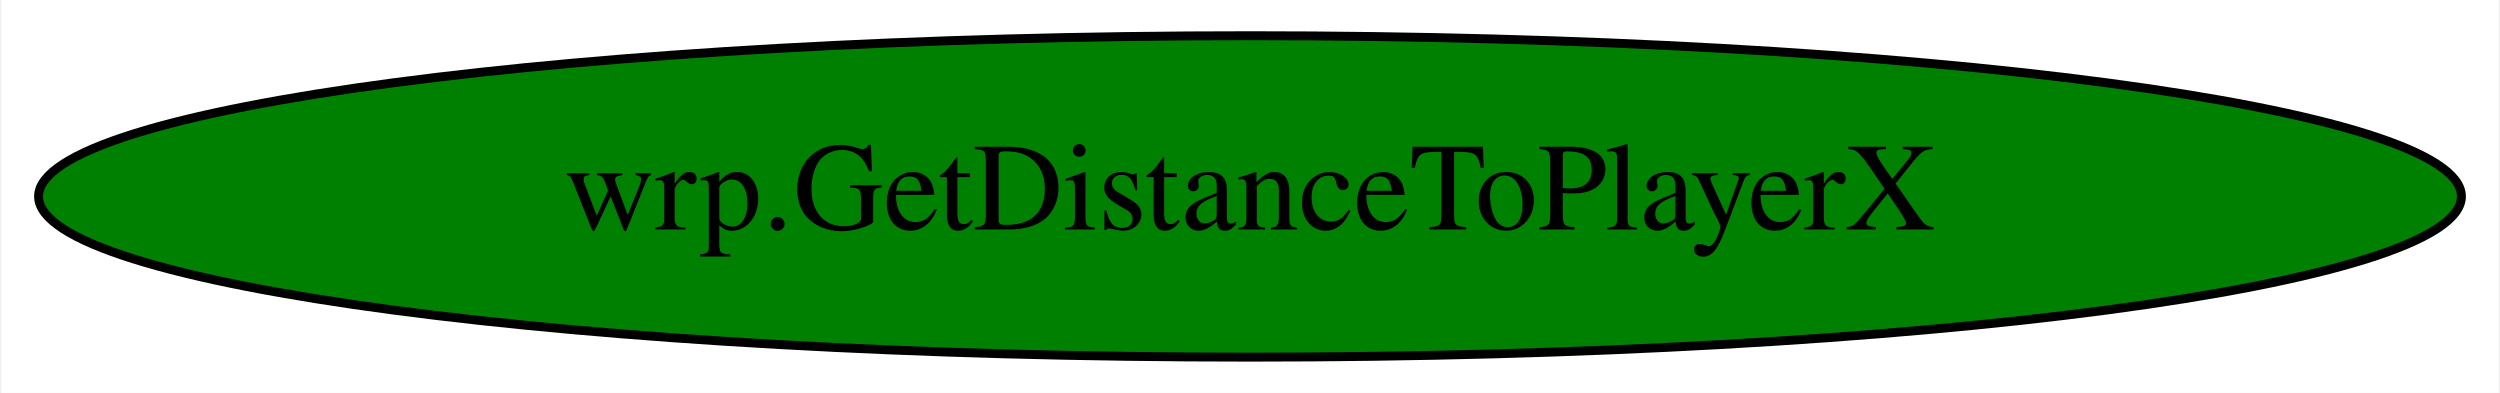
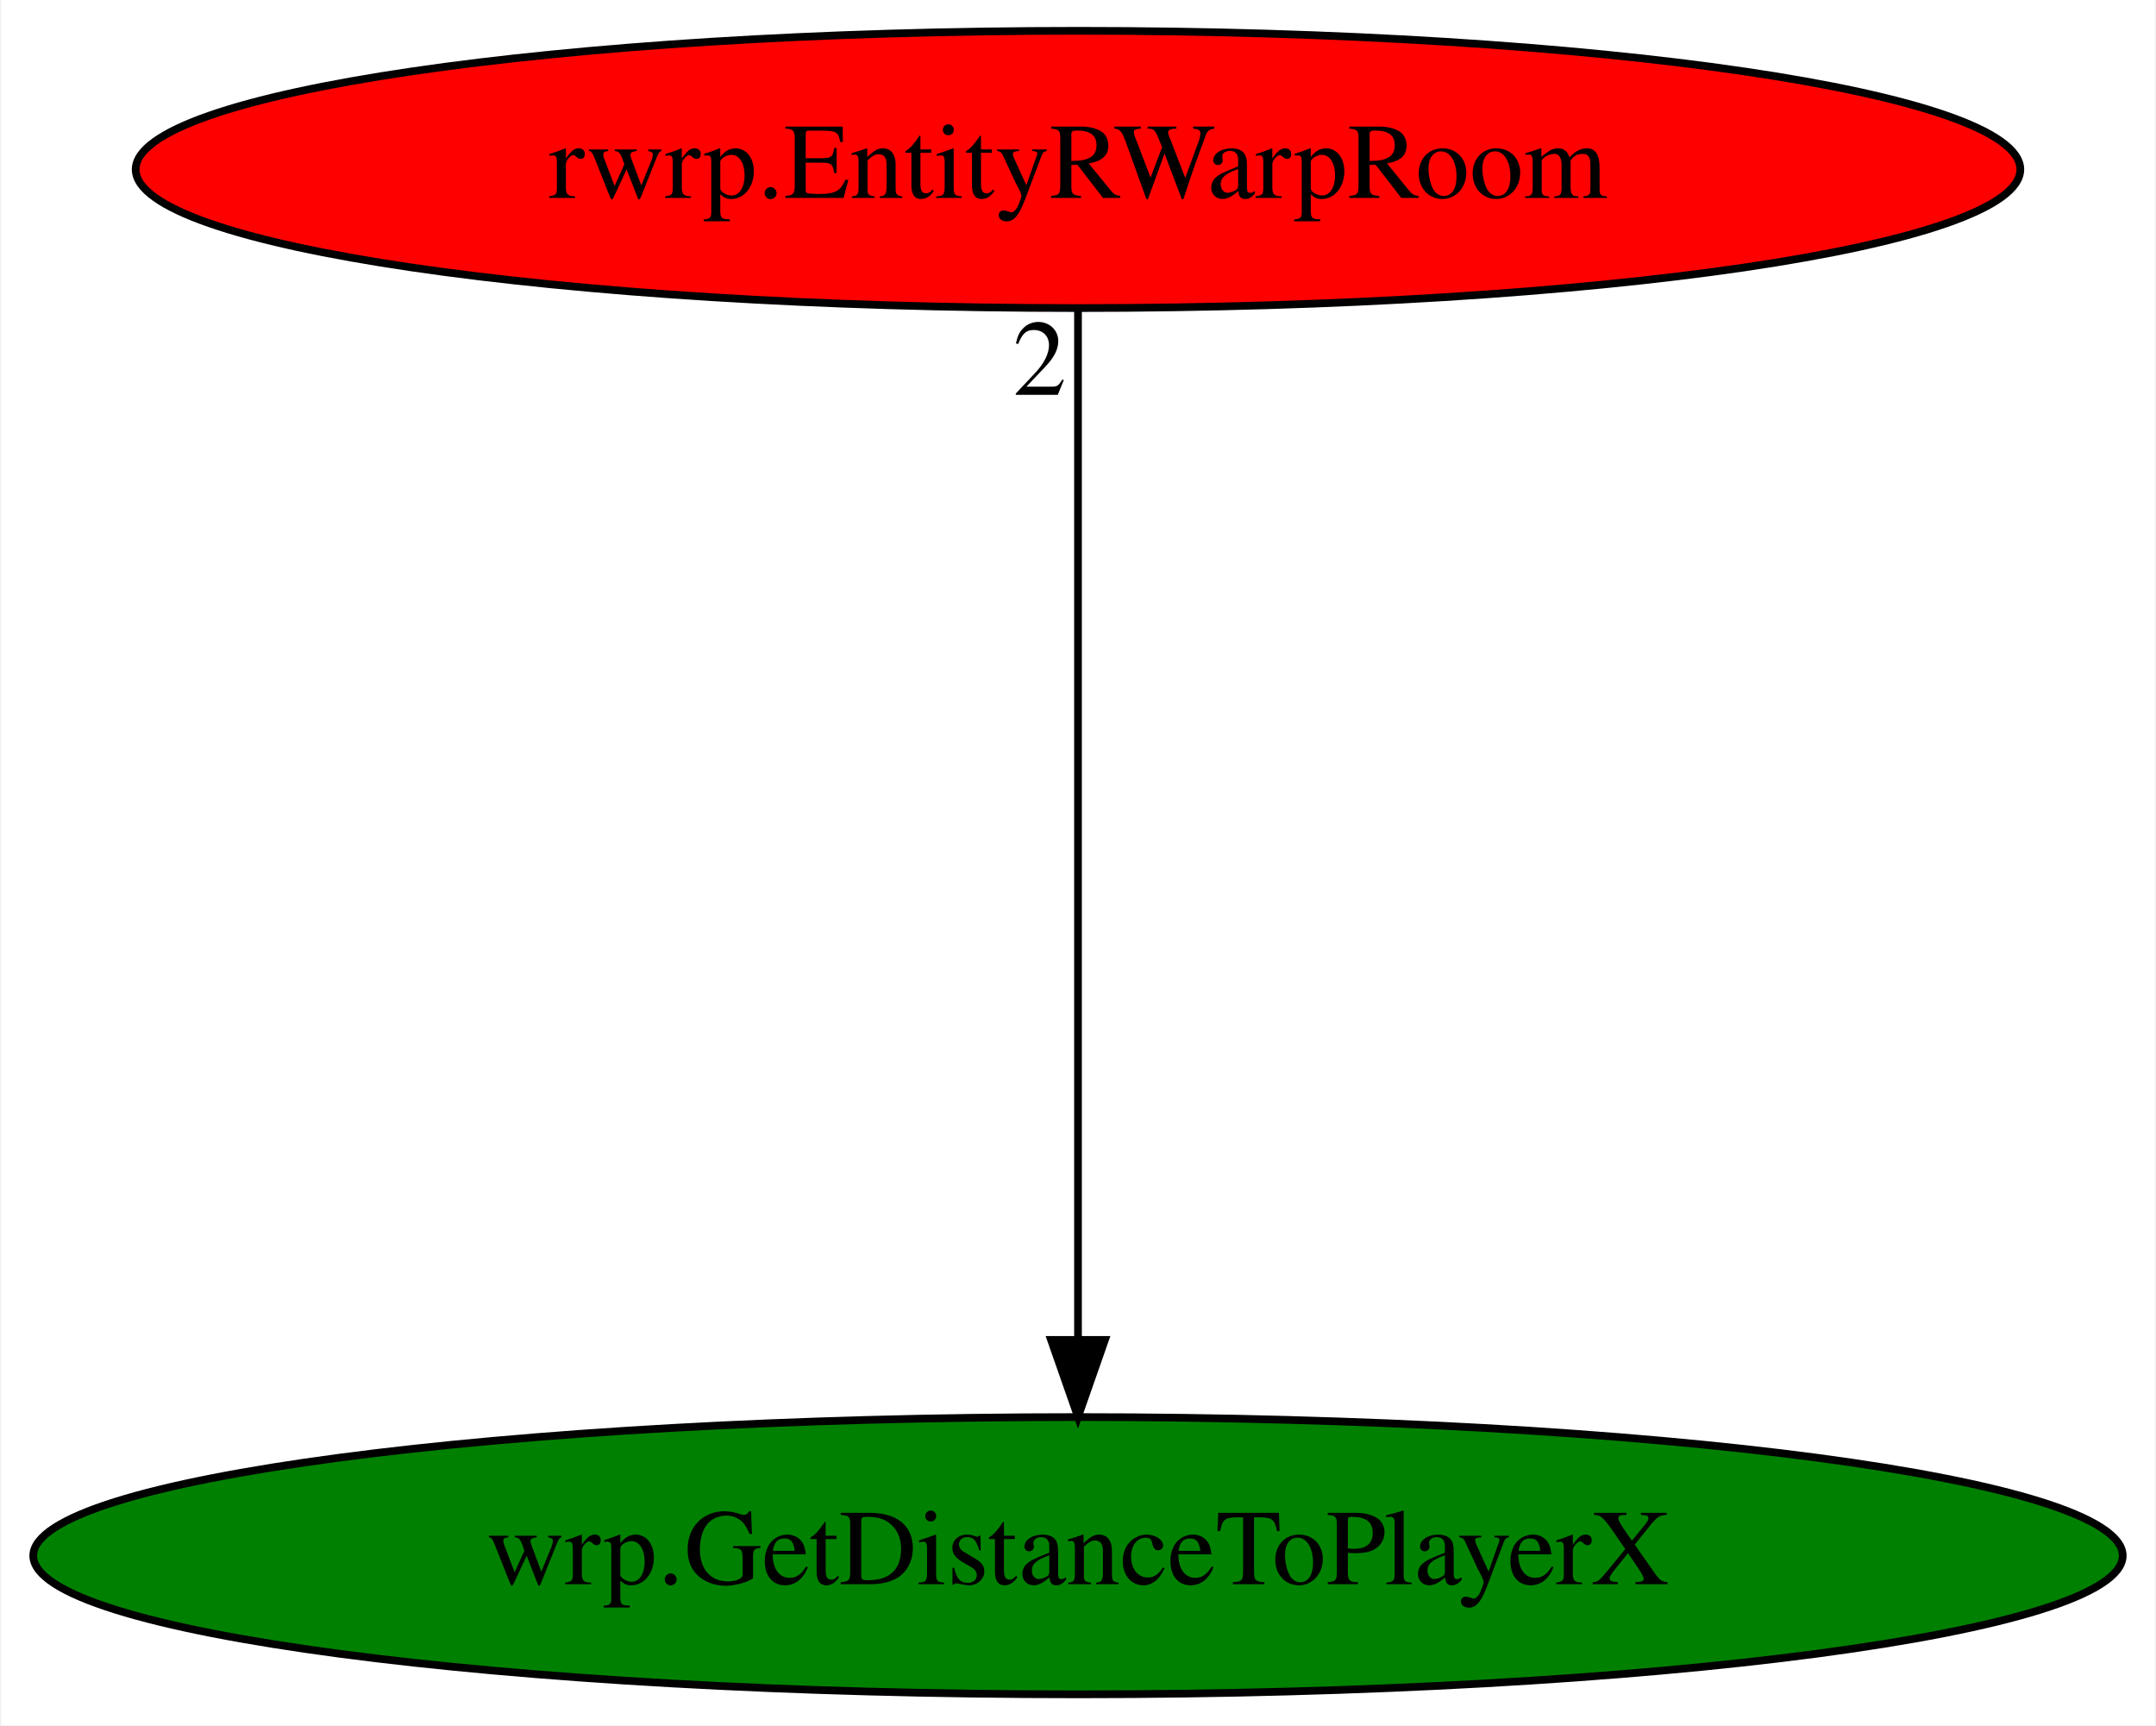
- <svg xmlns="http://www.w3.org/2000/svg" width="280pt" height="44pt" viewBox="0.00 0.00 279.68 44.00">
-   <g id="graph0" class="graph" transform="scale(1 1) rotate(0) translate(4 40)">
-     <polygon fill="white" stroke="transparent" points="-4,4 -4,-40 275.68,-40 275.68,4 -4,4" />
+ <svg xmlns="http://www.w3.org/2000/svg" xmlns:xlink="http://www.w3.org/1999/xlink" width="280pt" height="224pt" viewBox="0.00 0.00 279.68 224.00">
+   <g id="graph0" class="graph" transform="scale(1 1) rotate(0) translate(4 220)">
+     <polygon fill="white" stroke="transparent" points="-4,4 -4,-220 275.68,-220 275.68,4 -4,4" />
    <g id="node1" class="node">
      <ellipse fill="green" stroke="black" cx="135.84" cy="-18" rx="135.68" ry="18" />
      <text text-anchor="middle" x="135.84" y="-14.3" font-family="Times,serif" font-size="14.00">wrp.GetDistanceToPlayerX</text>
    </g>
+     <g id="node2" class="node">
+       <g id="a_node2">
+         <a xlink:href="rwrp.EntityRWarpRoom.svg" xlink:title="rwrp.EntityRWarpRoom">
+           <ellipse fill="red" stroke="black" cx="135.84" cy="-198" rx="122.38" ry="18" />
+           <text text-anchor="middle" x="135.84" y="-194.3" font-family="Times,serif" font-size="14.00">rwrp.EntityRWarpRoom</text>
+         </a>
+       </g>
+     </g>
+     <g id="edge1" class="edge">
+       <path fill="none" stroke="black" d="M135.84,-179.93C135.84,-148.97 135.84,-83.3 135.84,-46.13" />
+       <polygon fill="black" stroke="black" points="139.34,-46.02 135.84,-36.02 132.34,-46.02 139.34,-46.02" />
+       <text text-anchor="middle" x="130.84" y="-168.73" font-family="Times,serif" font-size="14.00">2</text>
+     </g>
  </g>
</svg>
